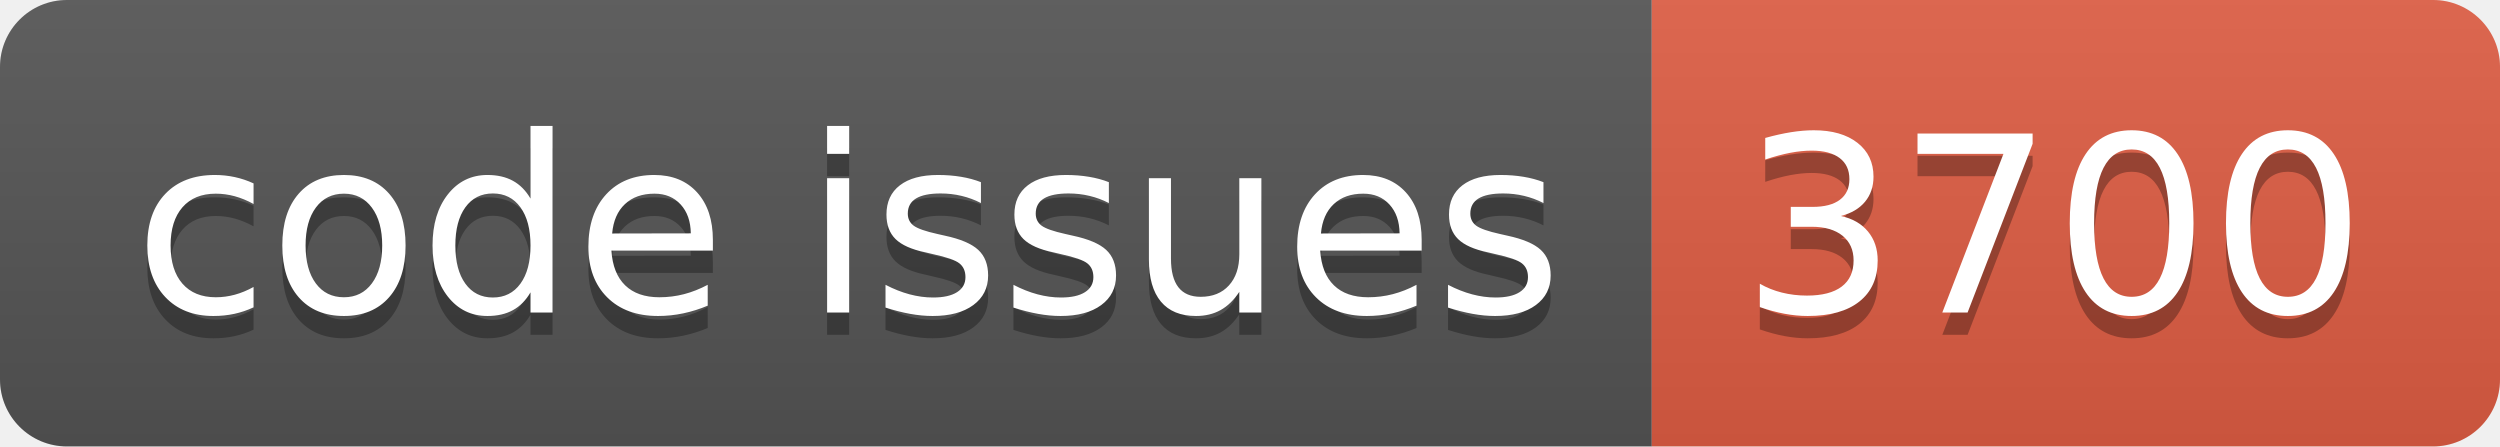
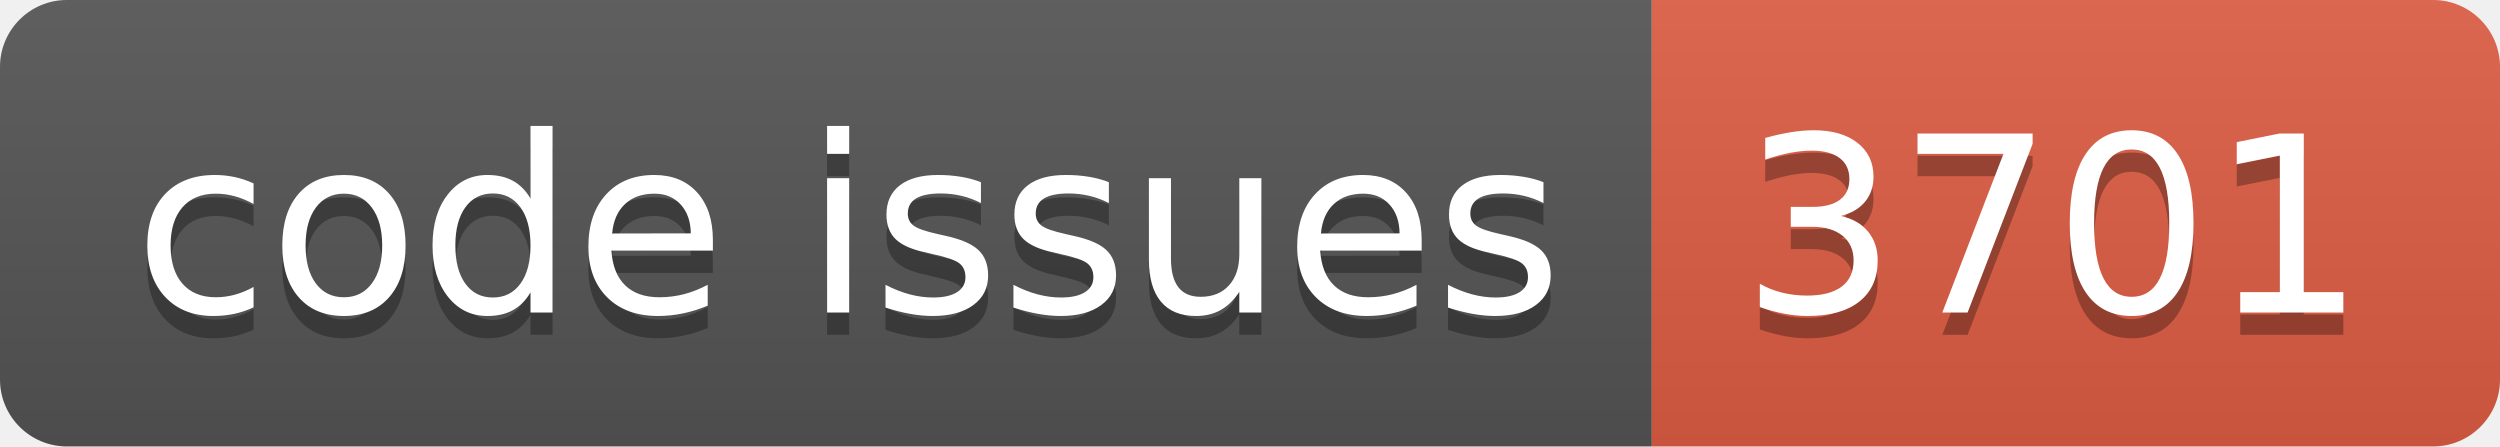
<svg xmlns="http://www.w3.org/2000/svg" width="112.0" height="20">
  <linearGradient id="smooth" x2="0" y2="100%">
    <stop offset="0" stop-color="#bbb" stop-opacity=".1" />
    <stop offset="1" stop-opacity=".1" />
  </linearGradient>
  <clipPath id="round">
    <rect width="112.0" height="20" rx="3" fill="#fff" />
  </clipPath>
  <g clip-path="url(#round)">
    <rect width="74.0" height="20" fill="#555" />
    <rect x="74.0" width="38.0" height="20" fill="#e05d44" />
    <rect width="112.0" height="20" fill="url(#smooth)" />
  </g>
  <g fill="#fff" text-anchor="middle" font-family="DejaVu Sans,Verdana,Geneva,sans-serif" font-size="110">
    <text x="380.0" y="150" fill="#010101" fill-opacity=".3" transform="scale(0.1)" textLength="640.0" lengthAdjust="spacing">code issues</text>
    <text x="380.0" y="140" transform="scale(0.1)" textLength="640.0" lengthAdjust="spacing">code issues</text>
-     <text x="920.0" y="150" fill="#010101" fill-opacity=".3" transform="scale(0.1)" textLength="280.0" lengthAdjust="spacing">3700</text>
-     <text x="920.0" y="140" transform="scale(0.1)" textLength="280.0" lengthAdjust="spacing">3700</text>
+     <text x="920.0" y="150" fill="#010101" fill-opacity=".3" transform="scale(0.1)" textLength="280.0" lengthAdjust="spacing">3701</text>
+     <text x="920.0" y="140" transform="scale(0.1)" textLength="280.0" lengthAdjust="spacing">3701</text>
  </g>
</svg>
